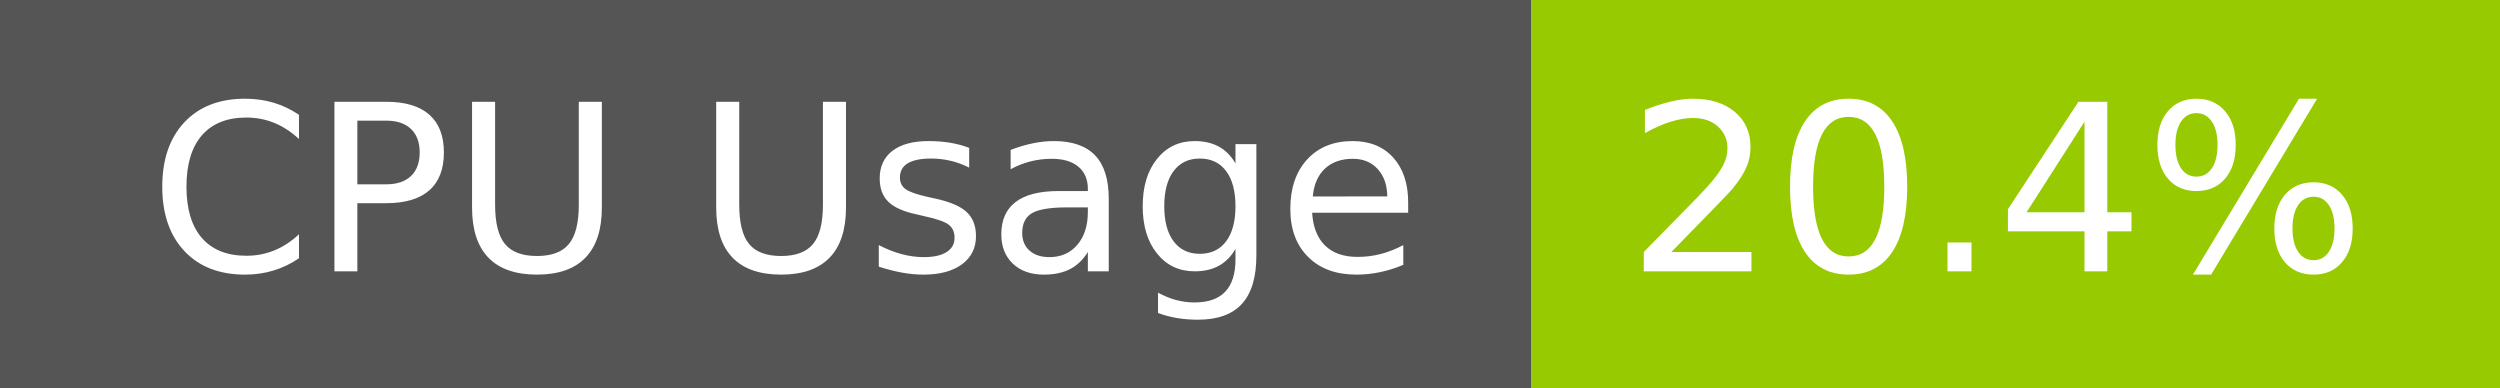
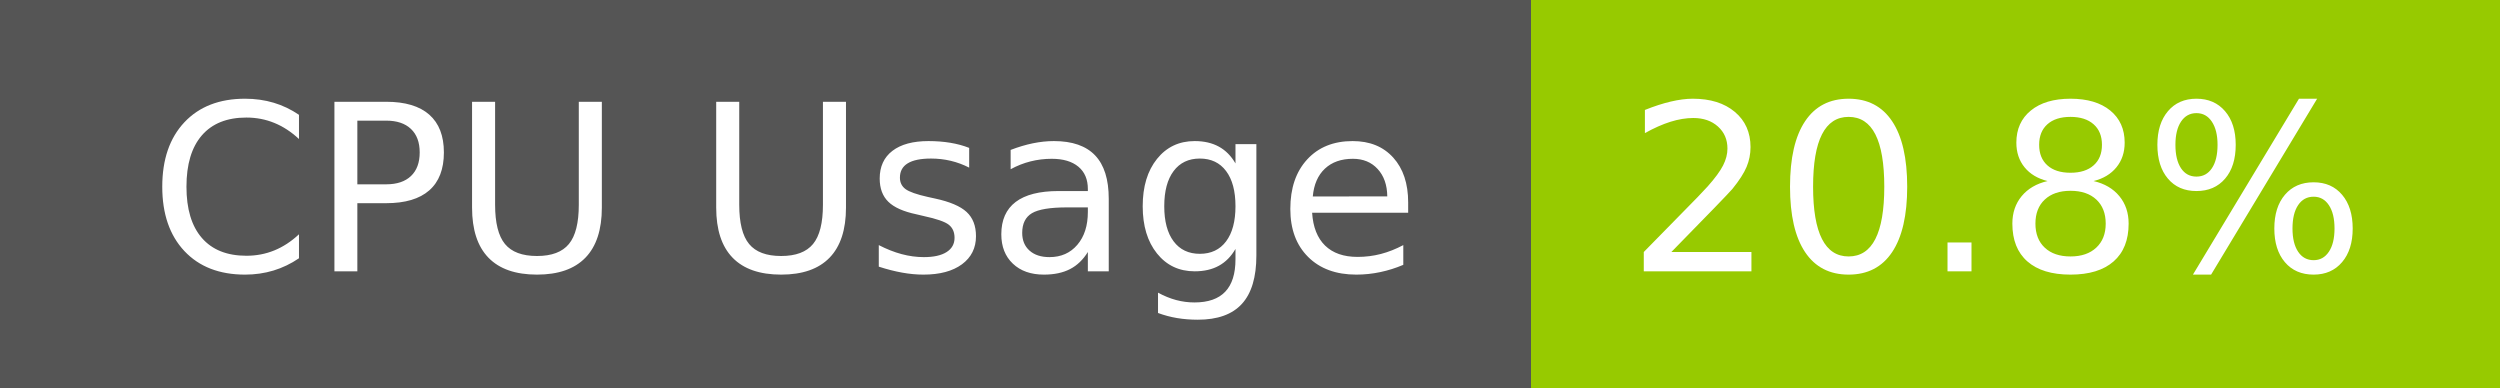
- <svg xmlns="http://www.w3.org/2000/svg" width="129" height="20" role="img" aria-label="CPU Usage: 20.4%">
+ <svg xmlns="http://www.w3.org/2000/svg" width="129" height="20" role="img" aria-label="CPU Usage: 20.8%">
  <g shape-rendering="crispEdges">
    <rect width="79" height="20" fill="#555" />
    <rect x="79" width="50" height="20" fill="#97ca00" />
  </g>
  <g fill="#fff" text-anchor="middle" font-family="Verdana,Geneva,DejaVu Sans,sans-serif" text-rendering="geometricPrecision" font-size="120">
    <text x="405" y="140" transform="scale(.1)" fill="#fff" textLength="665">CPU Usage</text>
-     <text x="1030" y="140" transform="scale(.1)" fill="#fff" textLength="390">20.4%</text>
+     <text x="1030" y="140" transform="scale(.1)" fill="#fff" textLength="390">20.8%</text>
  </g>
</svg>
